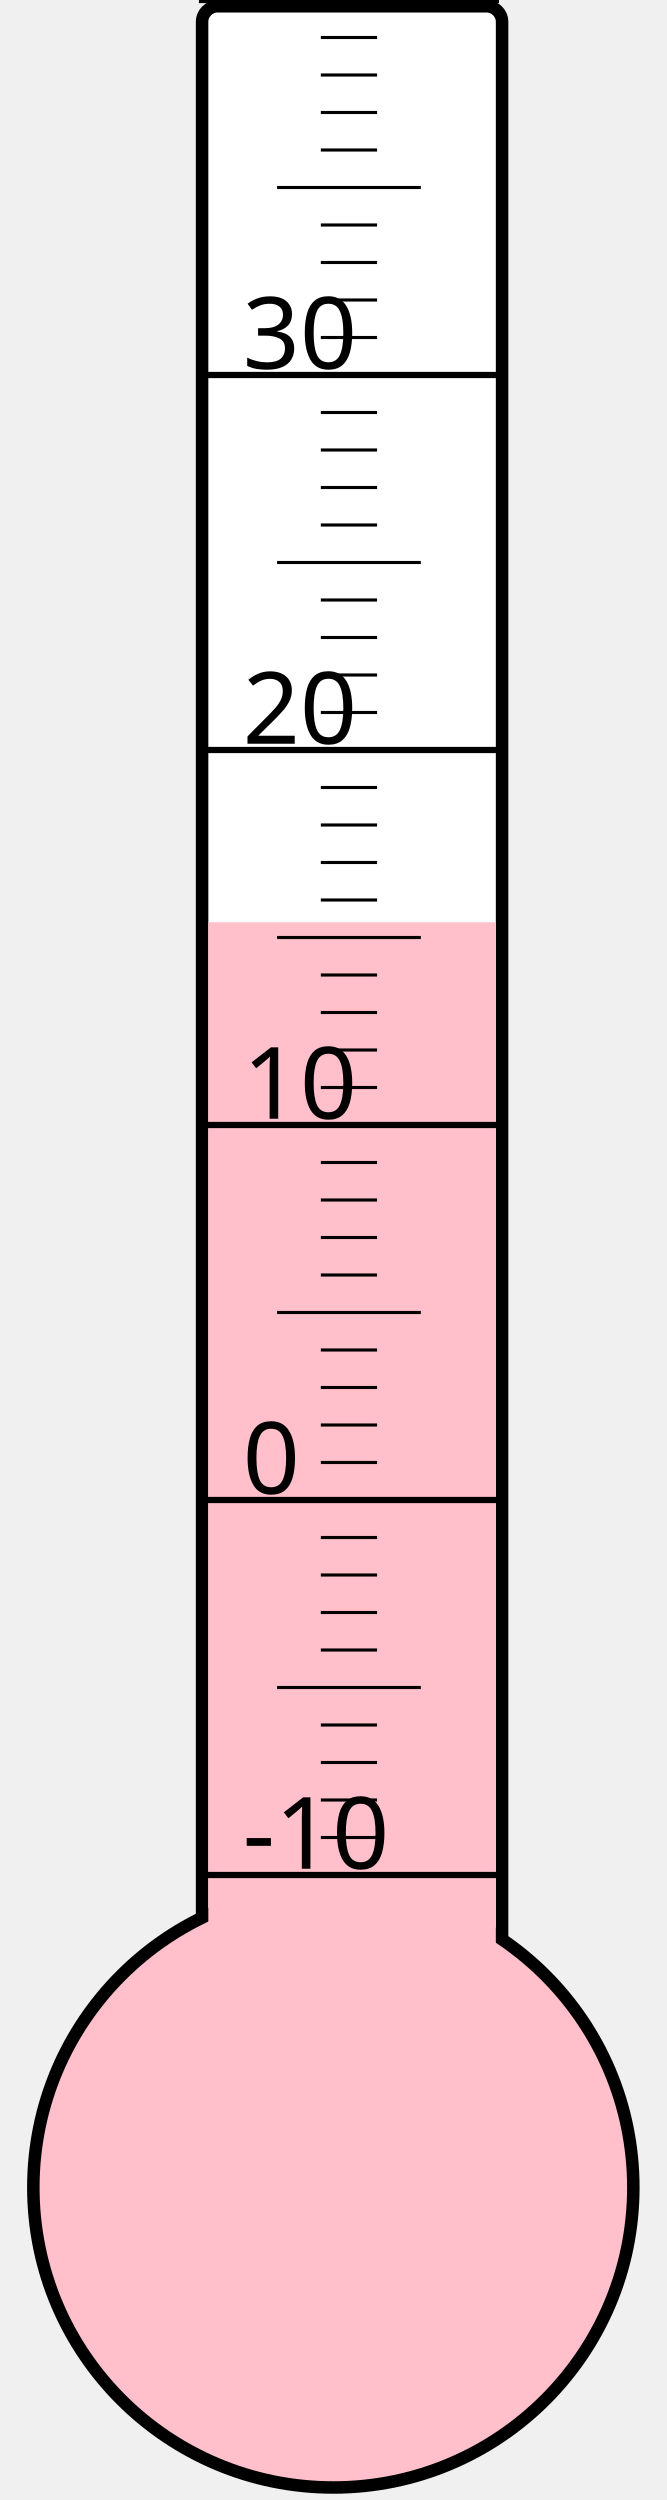
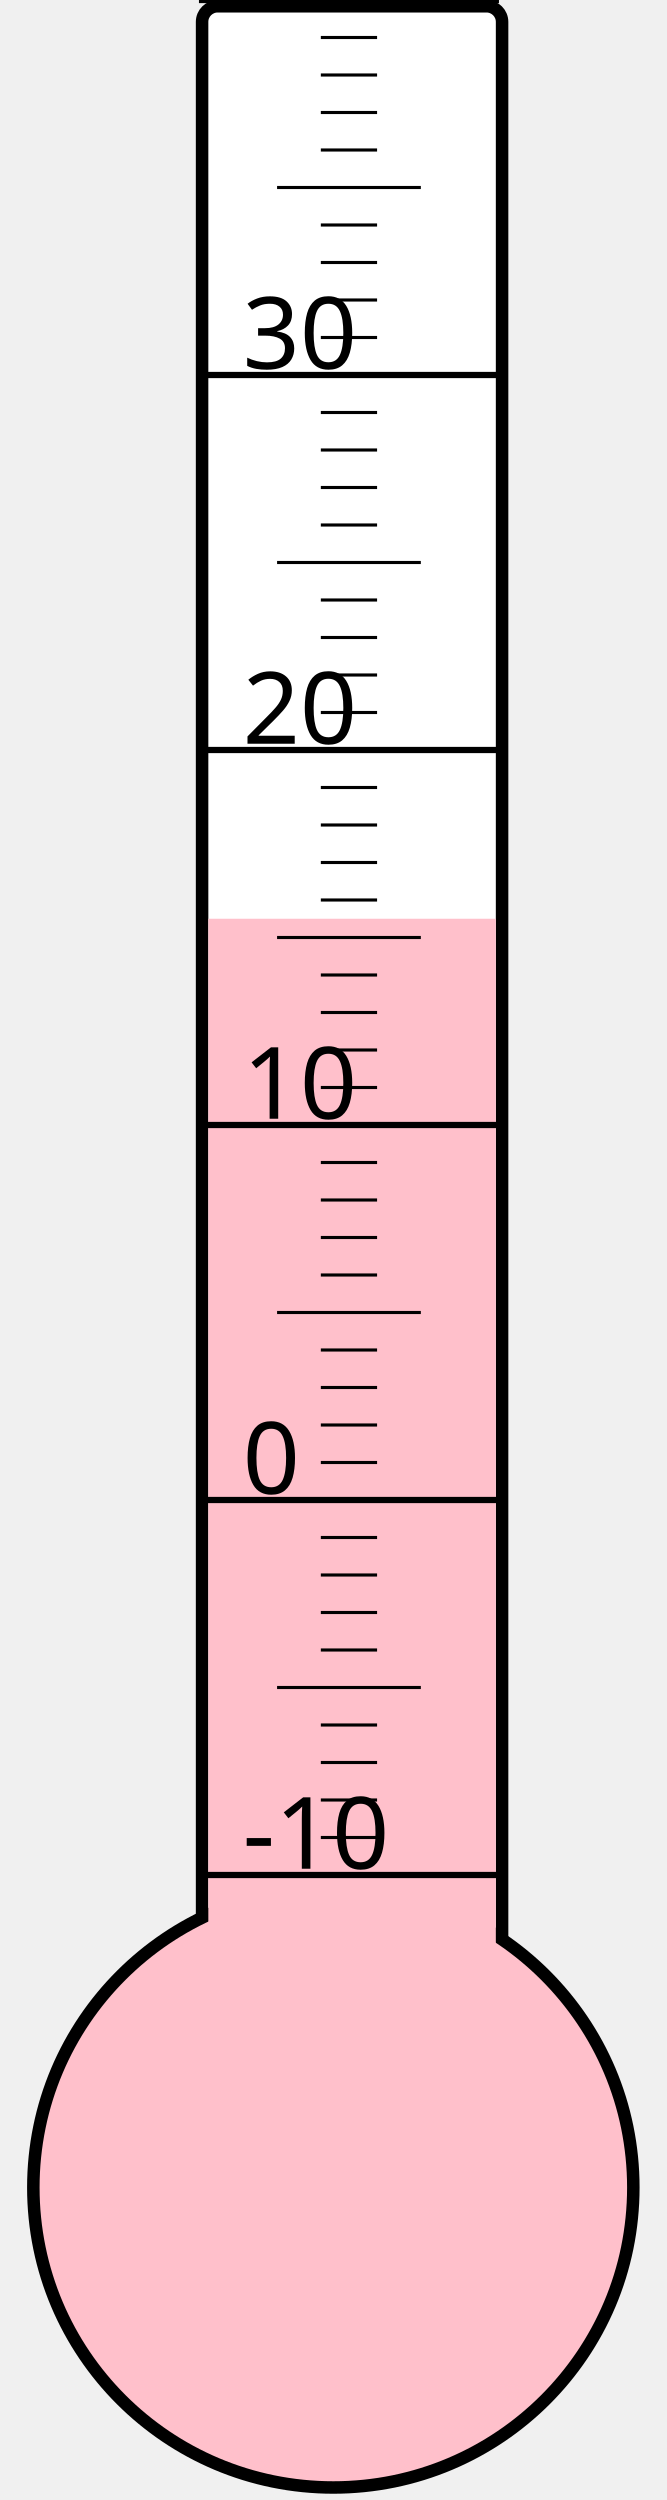
<svg xmlns="http://www.w3.org/2000/svg" width="40px" height="150px" viewBox="0 0 200 800">
  <rect width="200" height="800" x="0" y="0" style="fill: #ffffeb; fill-opacity: 0;" />
  <rect width="96" height="680" x="58" y="2" rx="5" ry="5" style="fill: white; fill-opacity: 1; stroke: black; stroke-width: 4;" />
  <circle cx="100" cy="700" r="96" style="fill: pink; stroke: black; stroke-width: 4;" />
-   <rect width="92" height="404.875" x="60" y="295.125" style="fill: pink; fill-opacity: 1; stroke-width: 0;" />
+   <rect width="92" height="406.0" x="60" y="294.0" style="fill: pink; fill-opacity: 1; stroke-width: 0;" />
  <text x="71" y="598" style="font-family: sans-serif; font-size: 24pt;">-10</text>
  <text x="71" y="478" style="font-family: sans-serif; font-size: 24pt;">0</text>
  <text x="71" y="358" style="font-family: sans-serif; font-size: 24pt;">10</text>
  <text x="71" y="238" style="font-family: sans-serif; font-size: 24pt;">20</text>
  <text x="71" y="118" style="font-family: sans-serif; font-size: 24pt;">30</text>
  <g style="stroke: black;">
    <line x1="57" y1="600" x2="153" y2="600" style="stroke-width: 2;" />
    <line x1="96" y1="588" x2="114" y2="588" style="stroke-width: 1;" />
    <line x1="96" y1="576" x2="114" y2="576" style="stroke-width: 1;" />
    <line x1="96" y1="564" x2="114" y2="564" style="stroke-width: 1;" />
    <line x1="96" y1="552" x2="114" y2="552" style="stroke-width: 1;" />
    <line x1="82" y1="540" x2="128" y2="540" style="stroke-width: 1;" />
    <line x1="96" y1="528" x2="114" y2="528" style="stroke-width: 1;" />
    <line x1="96" y1="516" x2="114" y2="516" style="stroke-width: 1;" />
    <line x1="96" y1="504" x2="114" y2="504" style="stroke-width: 1;" />
    <line x1="96" y1="492" x2="114" y2="492" style="stroke-width: 1;" />
    <line x1="57" y1="480" x2="153" y2="480" style="stroke-width: 2;" />
    <line x1="96" y1="468" x2="114" y2="468" style="stroke-width: 1;" />
    <line x1="96" y1="456" x2="114" y2="456" style="stroke-width: 1;" />
    <line x1="96" y1="444" x2="114" y2="444" style="stroke-width: 1;" />
    <line x1="96" y1="432" x2="114" y2="432" style="stroke-width: 1;" />
    <line x1="82" y1="420" x2="128" y2="420" style="stroke-width: 1;" />
    <line x1="96" y1="408" x2="114" y2="408" style="stroke-width: 1;" />
    <line x1="96" y1="396" x2="114" y2="396" style="stroke-width: 1;" />
    <line x1="96" y1="384" x2="114" y2="384" style="stroke-width: 1;" />
    <line x1="96" y1="372" x2="114" y2="372" style="stroke-width: 1;" />
    <line x1="57" y1="360" x2="153" y2="360" style="stroke-width: 2;" />
    <line x1="96" y1="348" x2="114" y2="348" style="stroke-width: 1;" />
    <line x1="96" y1="336" x2="114" y2="336" style="stroke-width: 1;" />
    <line x1="96" y1="324" x2="114" y2="324" style="stroke-width: 1;" />
    <line x1="96" y1="312" x2="114" y2="312" style="stroke-width: 1;" />
    <line x1="82" y1="300" x2="128" y2="300" style="stroke-width: 1;" />
    <line x1="96" y1="288" x2="114" y2="288" style="stroke-width: 1;" />
    <line x1="96" y1="276" x2="114" y2="276" style="stroke-width: 1;" />
    <line x1="96" y1="264" x2="114" y2="264" style="stroke-width: 1;" />
    <line x1="96" y1="252" x2="114" y2="252" style="stroke-width: 1;" />
    <line x1="57" y1="240" x2="153" y2="240" style="stroke-width: 2;" />
    <line x1="96" y1="228" x2="114" y2="228" style="stroke-width: 1;" />
    <line x1="96" y1="216" x2="114" y2="216" style="stroke-width: 1;" />
    <line x1="96" y1="204" x2="114" y2="204" style="stroke-width: 1;" />
    <line x1="96" y1="192" x2="114" y2="192" style="stroke-width: 1;" />
    <line x1="82" y1="180" x2="128" y2="180" style="stroke-width: 1;" />
    <line x1="96" y1="168" x2="114" y2="168" style="stroke-width: 1;" />
    <line x1="96" y1="156" x2="114" y2="156" style="stroke-width: 1;" />
    <line x1="96" y1="144" x2="114" y2="144" style="stroke-width: 1;" />
    <line x1="96" y1="132" x2="114" y2="132" style="stroke-width: 1;" />
    <line x1="57" y1="120" x2="153" y2="120" style="stroke-width: 2;" />
    <line x1="96" y1="108" x2="114" y2="108" style="stroke-width: 1;" />
    <line x1="96" y1="96" x2="114" y2="96" style="stroke-width: 1;" />
    <line x1="96" y1="84" x2="114" y2="84" style="stroke-width: 1;" />
    <line x1="96" y1="72" x2="114" y2="72" style="stroke-width: 1;" />
    <line x1="82" y1="60" x2="128" y2="60" style="stroke-width: 1;" />
    <line x1="96" y1="48" x2="114" y2="48" style="stroke-width: 1;" />
    <line x1="96" y1="36" x2="114" y2="36" style="stroke-width: 1;" />
    <line x1="96" y1="24" x2="114" y2="24" style="stroke-width: 1;" />
    <line x1="96" y1="12" x2="114" y2="12" style="stroke-width: 1;" />
    <line x1="57" y1="0" x2="153" y2="0" style="stroke-width: 2;" />
  </g>
</svg>
